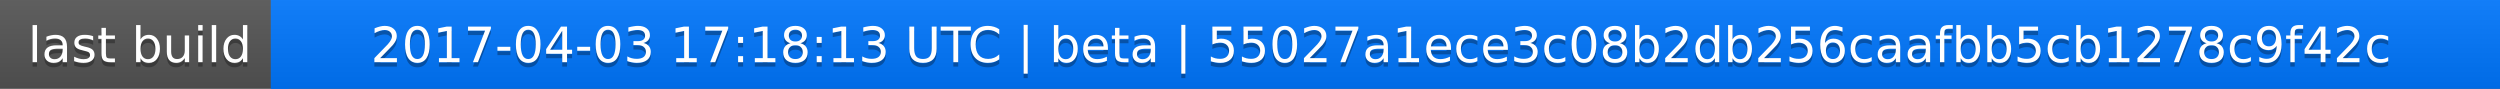
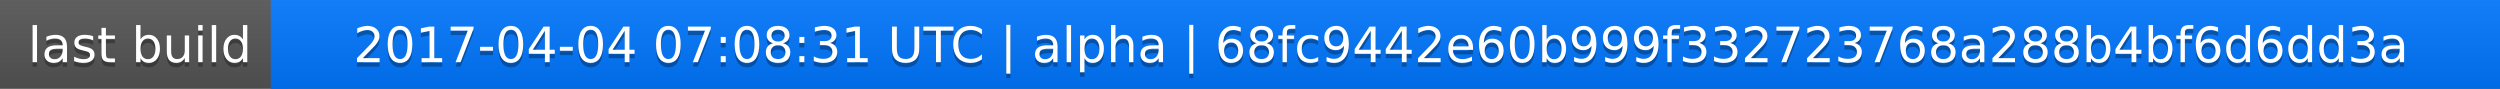
<svg xmlns="http://www.w3.org/2000/svg" width="563" height="20">
  <linearGradient id="a" x2="0" y2="100%">
    <stop offset="0" stop-color="#bbb" stop-opacity=".1" />
    <stop offset="1" stop-opacity=".1" />
  </linearGradient>
  <rect rx="0" width="563" height="20" fill="#555" />
  <rect rx="0" x="61" width="502" height="20" fill="#07f" />
  <path fill="#07f" d="M61 0h4v20h-4z" />
  <rect rx="0" width="563" height="20" fill="url(#a)" />
  <g fill="#fff" text-anchor="middle" font-family="DejaVu Sans,Verdana,Geneva,sans-serif" font-size="11">
    <text x="31.5" y="15" fill="#010101" fill-opacity=".3">last build</text>
    <text x="31.5" y="14">last build</text>
-     <text x="311" y="15" fill="#010101" fill-opacity=".3">2017-04-03 17:18:13 UTC | beta | 55027a1ece3c08b2db256caafbb5cb1278c9f42c</text>
-     <text x="311" y="14">2017-04-03 17:18:13 UTC | beta | 55027a1ece3c08b2db256caafbb5cb1278c9f42c</text>
+     <text x="311" y="15" fill="#010101" fill-opacity=".3">2017-04-04 07:08:31 UTC | alpha | 68fc9442e60b999f332723768a288b4bf6d6dd3a</text>
+     <text x="311" y="14">2017-04-04 07:08:31 UTC | alpha | 68fc9442e60b999f332723768a288b4bf6d6dd3a</text>
  </g>
</svg>
